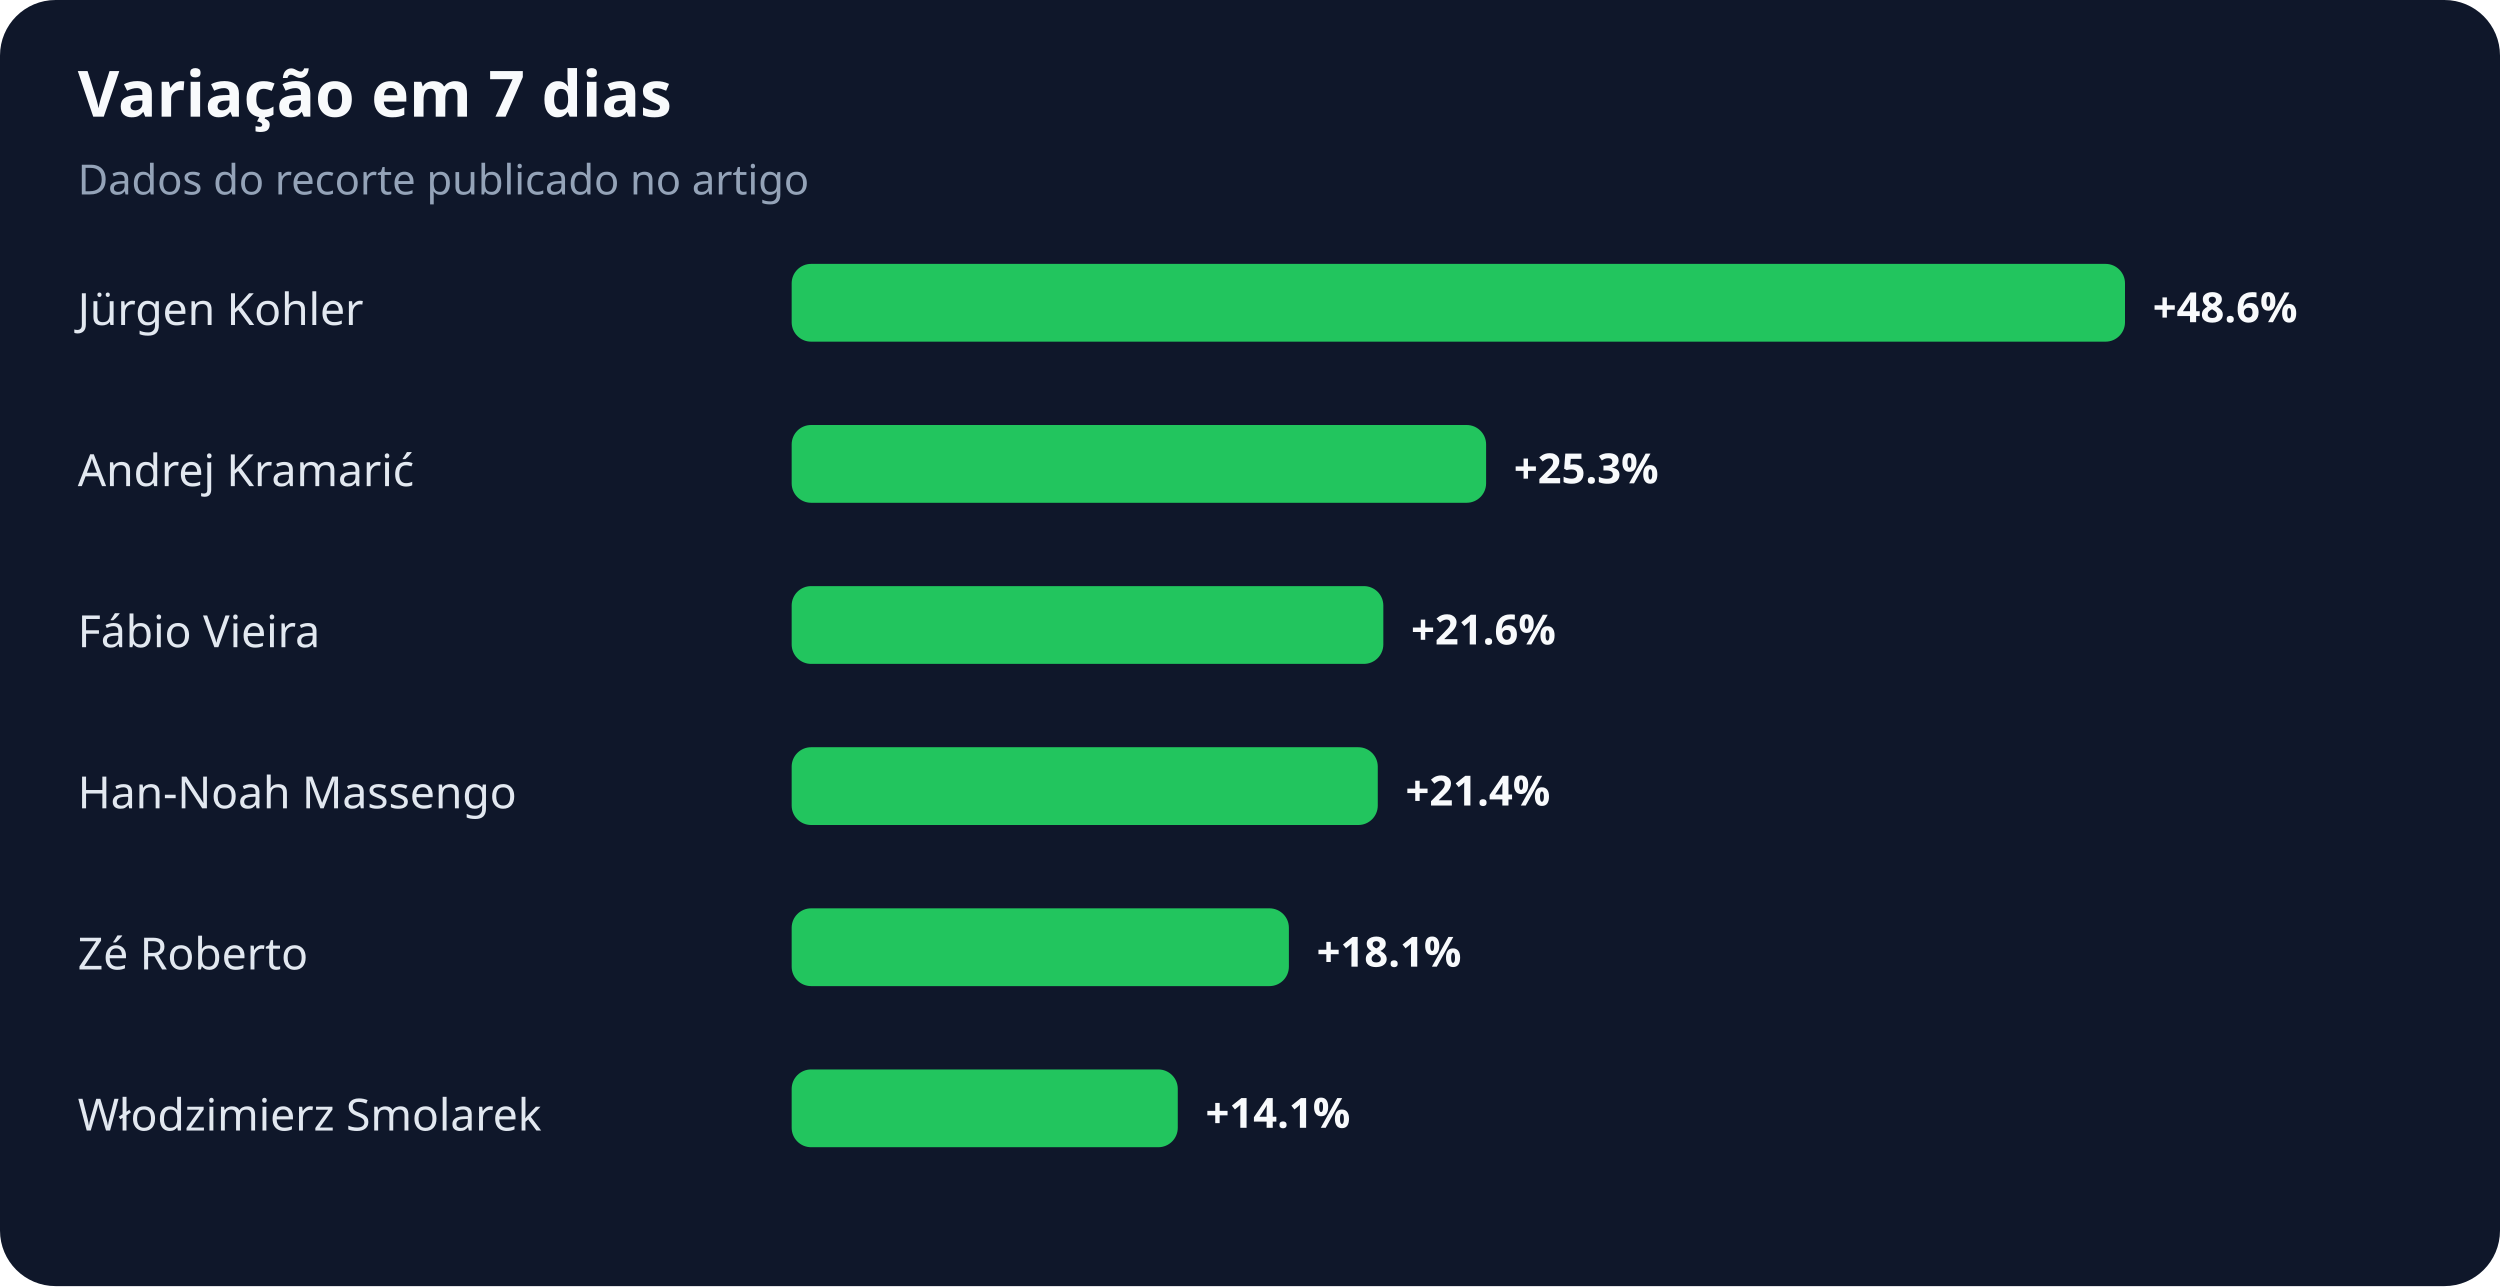
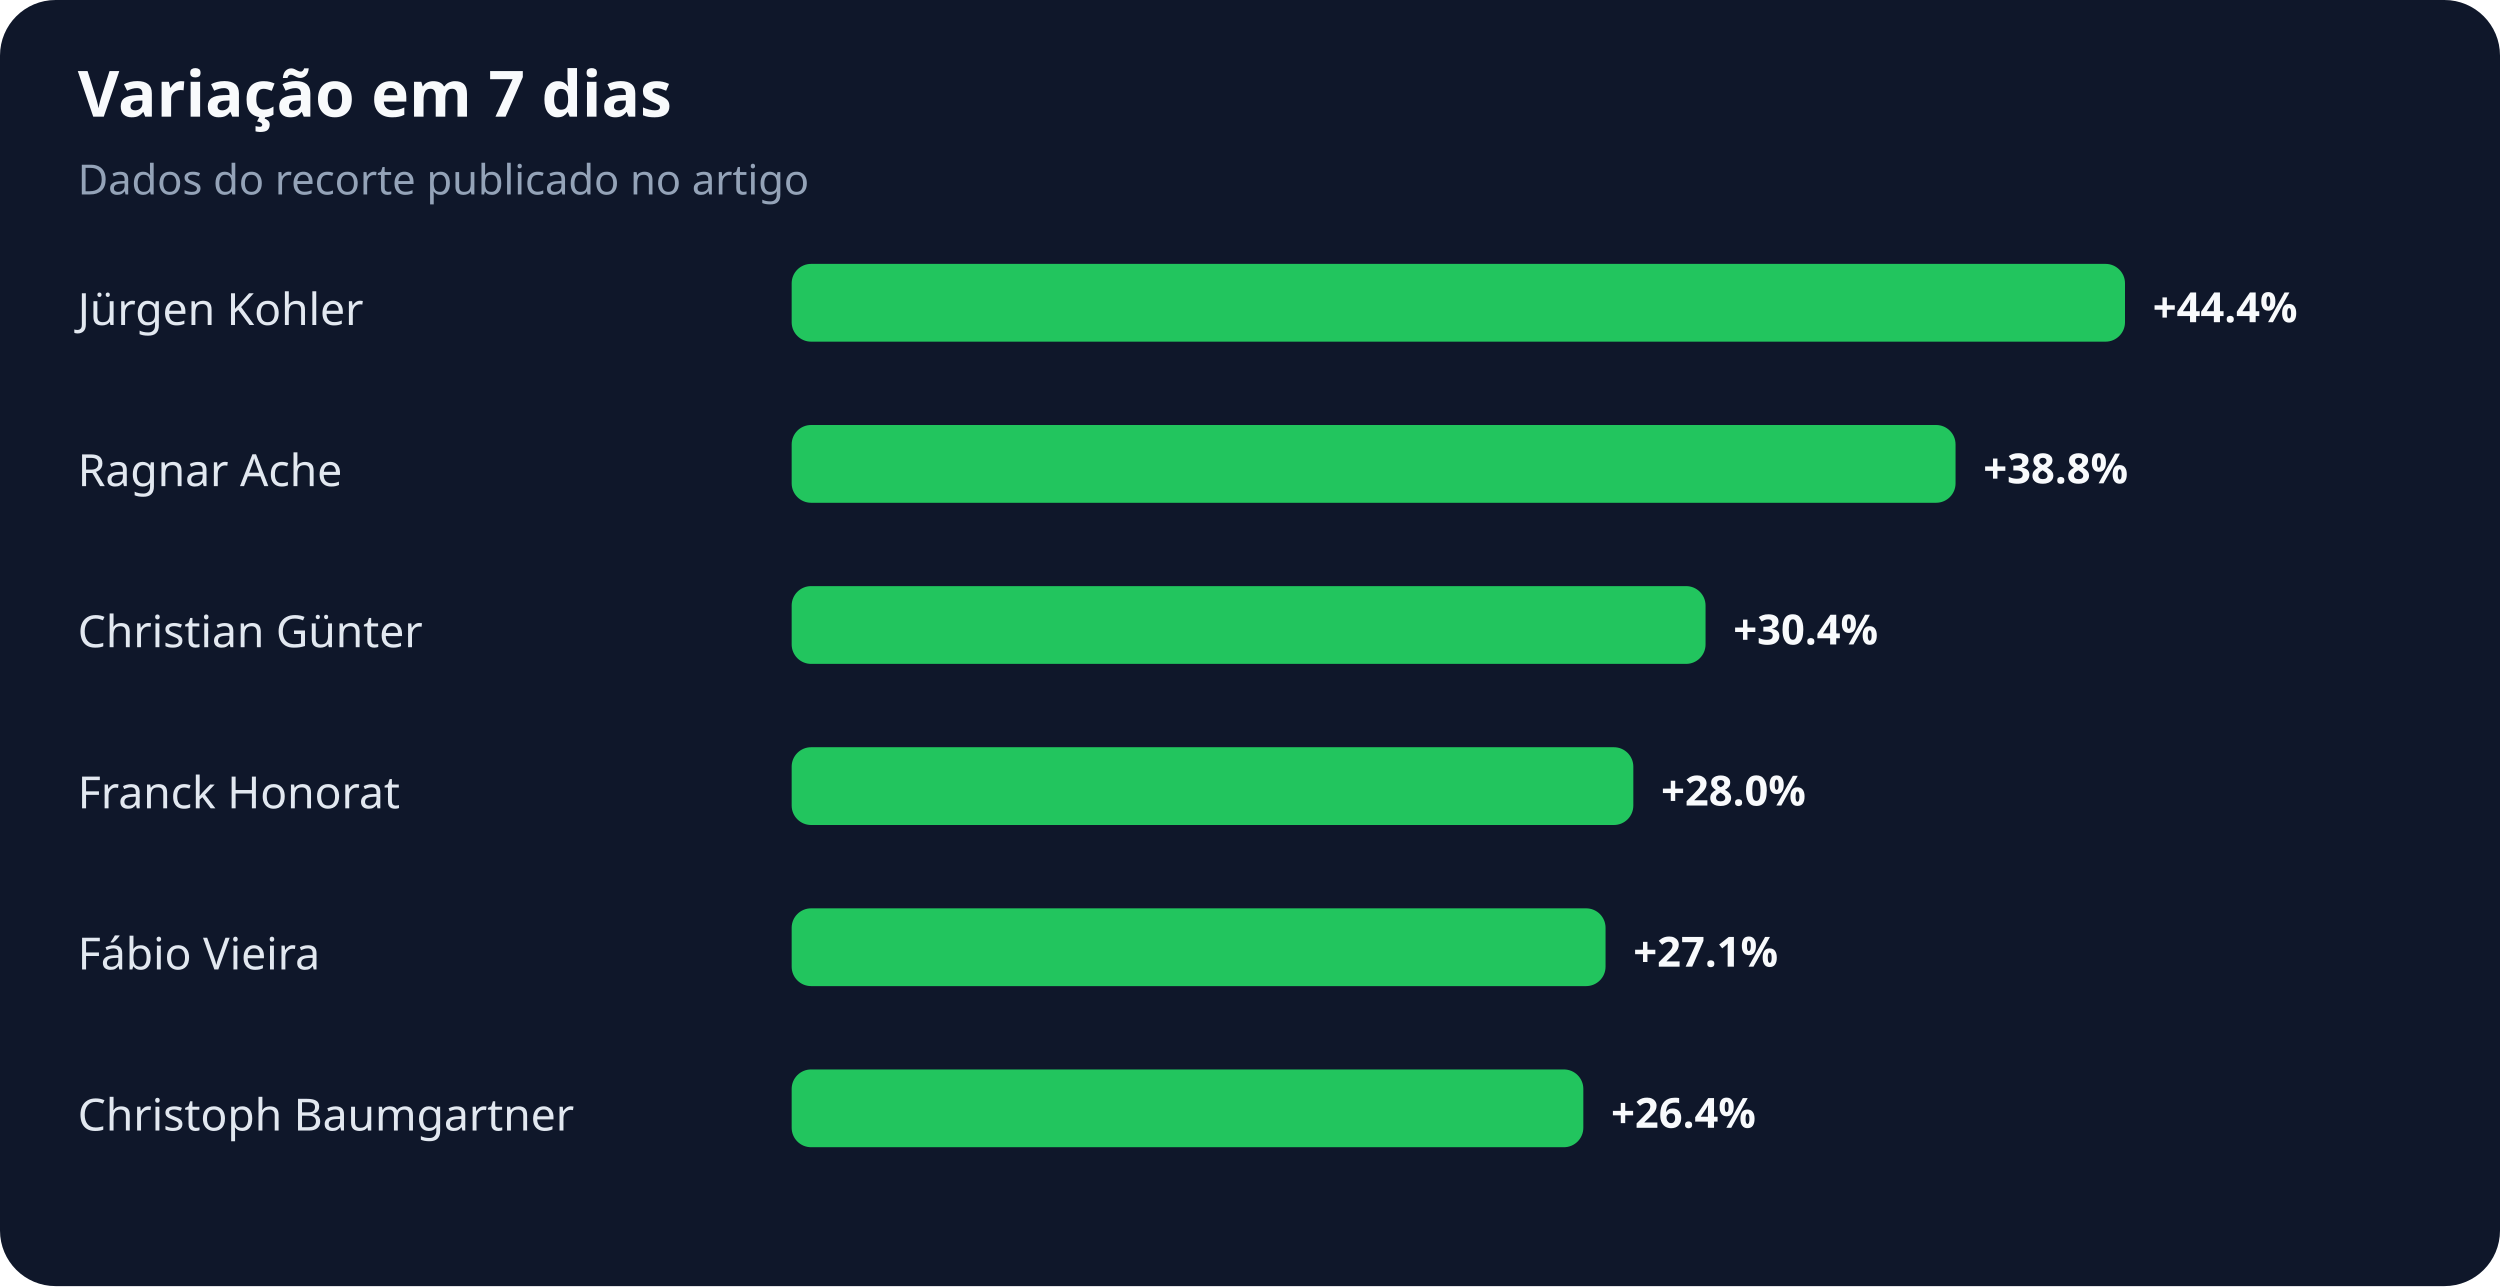
<svg xmlns="http://www.w3.org/2000/svg" width="900" height="463" viewBox="0 0 900 463" role="img" aria-labelledby="title desc">
  <rect width="100%" height="100%" rx="20" fill="#0f172a" />
  <text x="28" y="42" fill="#f8fafc" font-family="system-ui,sans-serif" font-size="23" font-weight="700">Variação em 7 dias</text>
  <text x="28" y="70" fill="#94a3b8" font-family="system-ui,sans-serif" font-size="15">Dados do recorte publicado no artigo</text>
  <text x="28" y="117" fill="#e2e8f0" font-family="system-ui,sans-serif" font-size="16">Jürgen Kohler</text>
  <rect x="285" y="95" width="480" height="28" rx="7" fill="#22c55e" />
-   <text x="775" y="116" fill="#f8fafc" font-family="system-ui,sans-serif" font-size="15" font-weight="700">+48.6%</text>
-   <text x="28" y="175" fill="#e2e8f0" font-family="system-ui,sans-serif" font-size="16">Andrej Kramarić</text>
-   <rect x="285" y="153" width="250" height="28" rx="7" fill="#22c55e" />
-   <text x="545" y="174" fill="#f8fafc" font-family="system-ui,sans-serif" font-size="15" font-weight="700">+25.3%</text>
-   <text x="28" y="233" fill="#e2e8f0" font-family="system-ui,sans-serif" font-size="16">Fábio Vieira</text>
-   <rect x="285" y="211" width="213" height="28" rx="7" fill="#22c55e" />
-   <text x="508" y="232" fill="#f8fafc" font-family="system-ui,sans-serif" font-size="15" font-weight="700">+21.6%</text>
-   <text x="28" y="291" fill="#e2e8f0" font-family="system-ui,sans-serif" font-size="16">Han-Noah Massengo</text>
-   <rect x="285" y="269" width="211" height="28" rx="7" fill="#22c55e" />
-   <text x="506" y="290" fill="#f8fafc" font-family="system-ui,sans-serif" font-size="15" font-weight="700">+21.4%</text>
-   <text x="28" y="349" fill="#e2e8f0" font-family="system-ui,sans-serif" font-size="16">Zé Roberto</text>
-   <rect x="285" y="327" width="179" height="28" rx="7" fill="#22c55e" />
-   <text x="474" y="348" fill="#f8fafc" font-family="system-ui,sans-serif" font-size="15" font-weight="700">+18.1%</text>
-   <text x="28" y="407" fill="#e2e8f0" font-family="system-ui,sans-serif" font-size="16">Włodzimierz Smolarek</text>
-   <rect x="285" y="385" width="139" height="28" rx="7" fill="#22c55e" />
-   <text x="434" y="406" fill="#f8fafc" font-family="system-ui,sans-serif" font-size="15" font-weight="700">+14.1%</text>
+   <text x="775" y="116" fill="#f8fafc" font-family="system-ui,sans-serif" font-size="15" font-weight="700">+44.4%</text>
+   <text x="28" y="175" fill="#e2e8f0" font-family="system-ui,sans-serif" font-size="16">Ragnar Ache</text>
+   <rect x="285" y="153" width="419" height="28" rx="7" fill="#22c55e" />
+   <text x="714" y="174" fill="#f8fafc" font-family="system-ui,sans-serif" font-size="15" font-weight="700">+38.8%</text>
+   <text x="28" y="233" fill="#e2e8f0" font-family="system-ui,sans-serif" font-size="16">Christian Günter</text>
+   <rect x="285" y="211" width="329" height="28" rx="7" fill="#22c55e" />
+   <text x="624" y="232" fill="#f8fafc" font-family="system-ui,sans-serif" font-size="15" font-weight="700">+30.4%</text>
+   <text x="28" y="291" fill="#e2e8f0" font-family="system-ui,sans-serif" font-size="16">Franck Honorat</text>
+   <rect x="285" y="269" width="303" height="28" rx="7" fill="#22c55e" />
+   <text x="598" y="290" fill="#f8fafc" font-family="system-ui,sans-serif" font-size="15" font-weight="700">+28.0%</text>
+   <text x="28" y="349" fill="#e2e8f0" font-family="system-ui,sans-serif" font-size="16">Fábio Vieira</text>
+   <rect x="285" y="327" width="293" height="28" rx="7" fill="#22c55e" />
+   <text x="588" y="348" fill="#f8fafc" font-family="system-ui,sans-serif" font-size="15" font-weight="700">+27.1%</text>
+   <text x="28" y="407" fill="#e2e8f0" font-family="system-ui,sans-serif" font-size="16">Christoph Baumgartner</text>
+   <rect x="285" y="385" width="285" height="28" rx="7" fill="#22c55e" />
+   <text x="580" y="406" fill="#f8fafc" font-family="system-ui,sans-serif" font-size="15" font-weight="700">+26.4%</text>
</svg>
